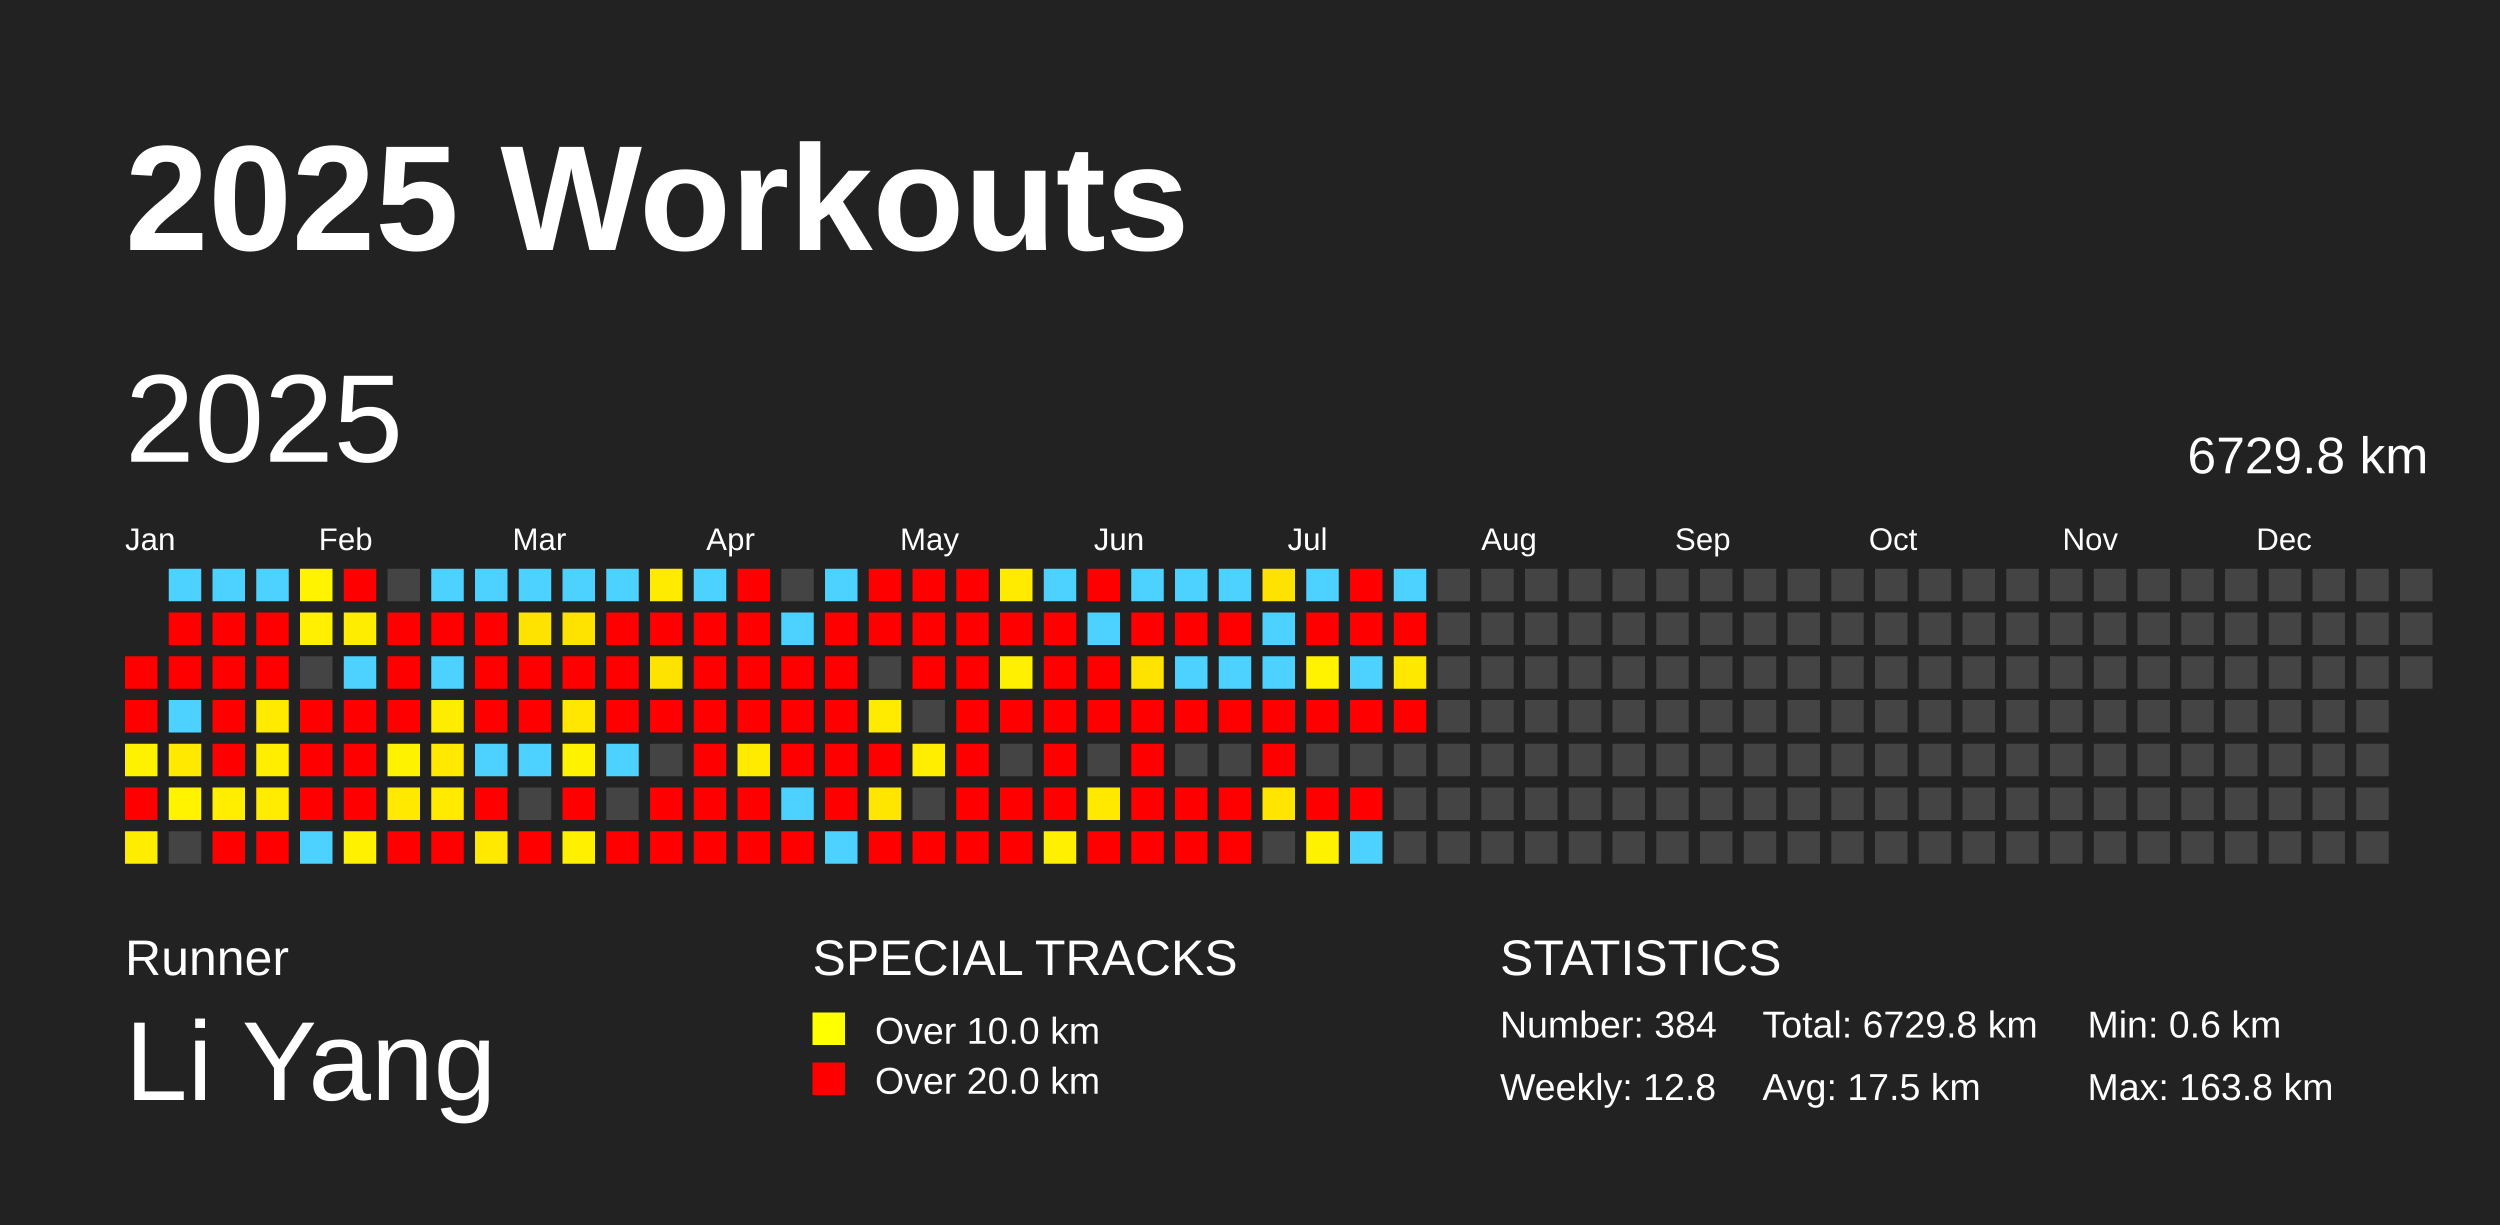
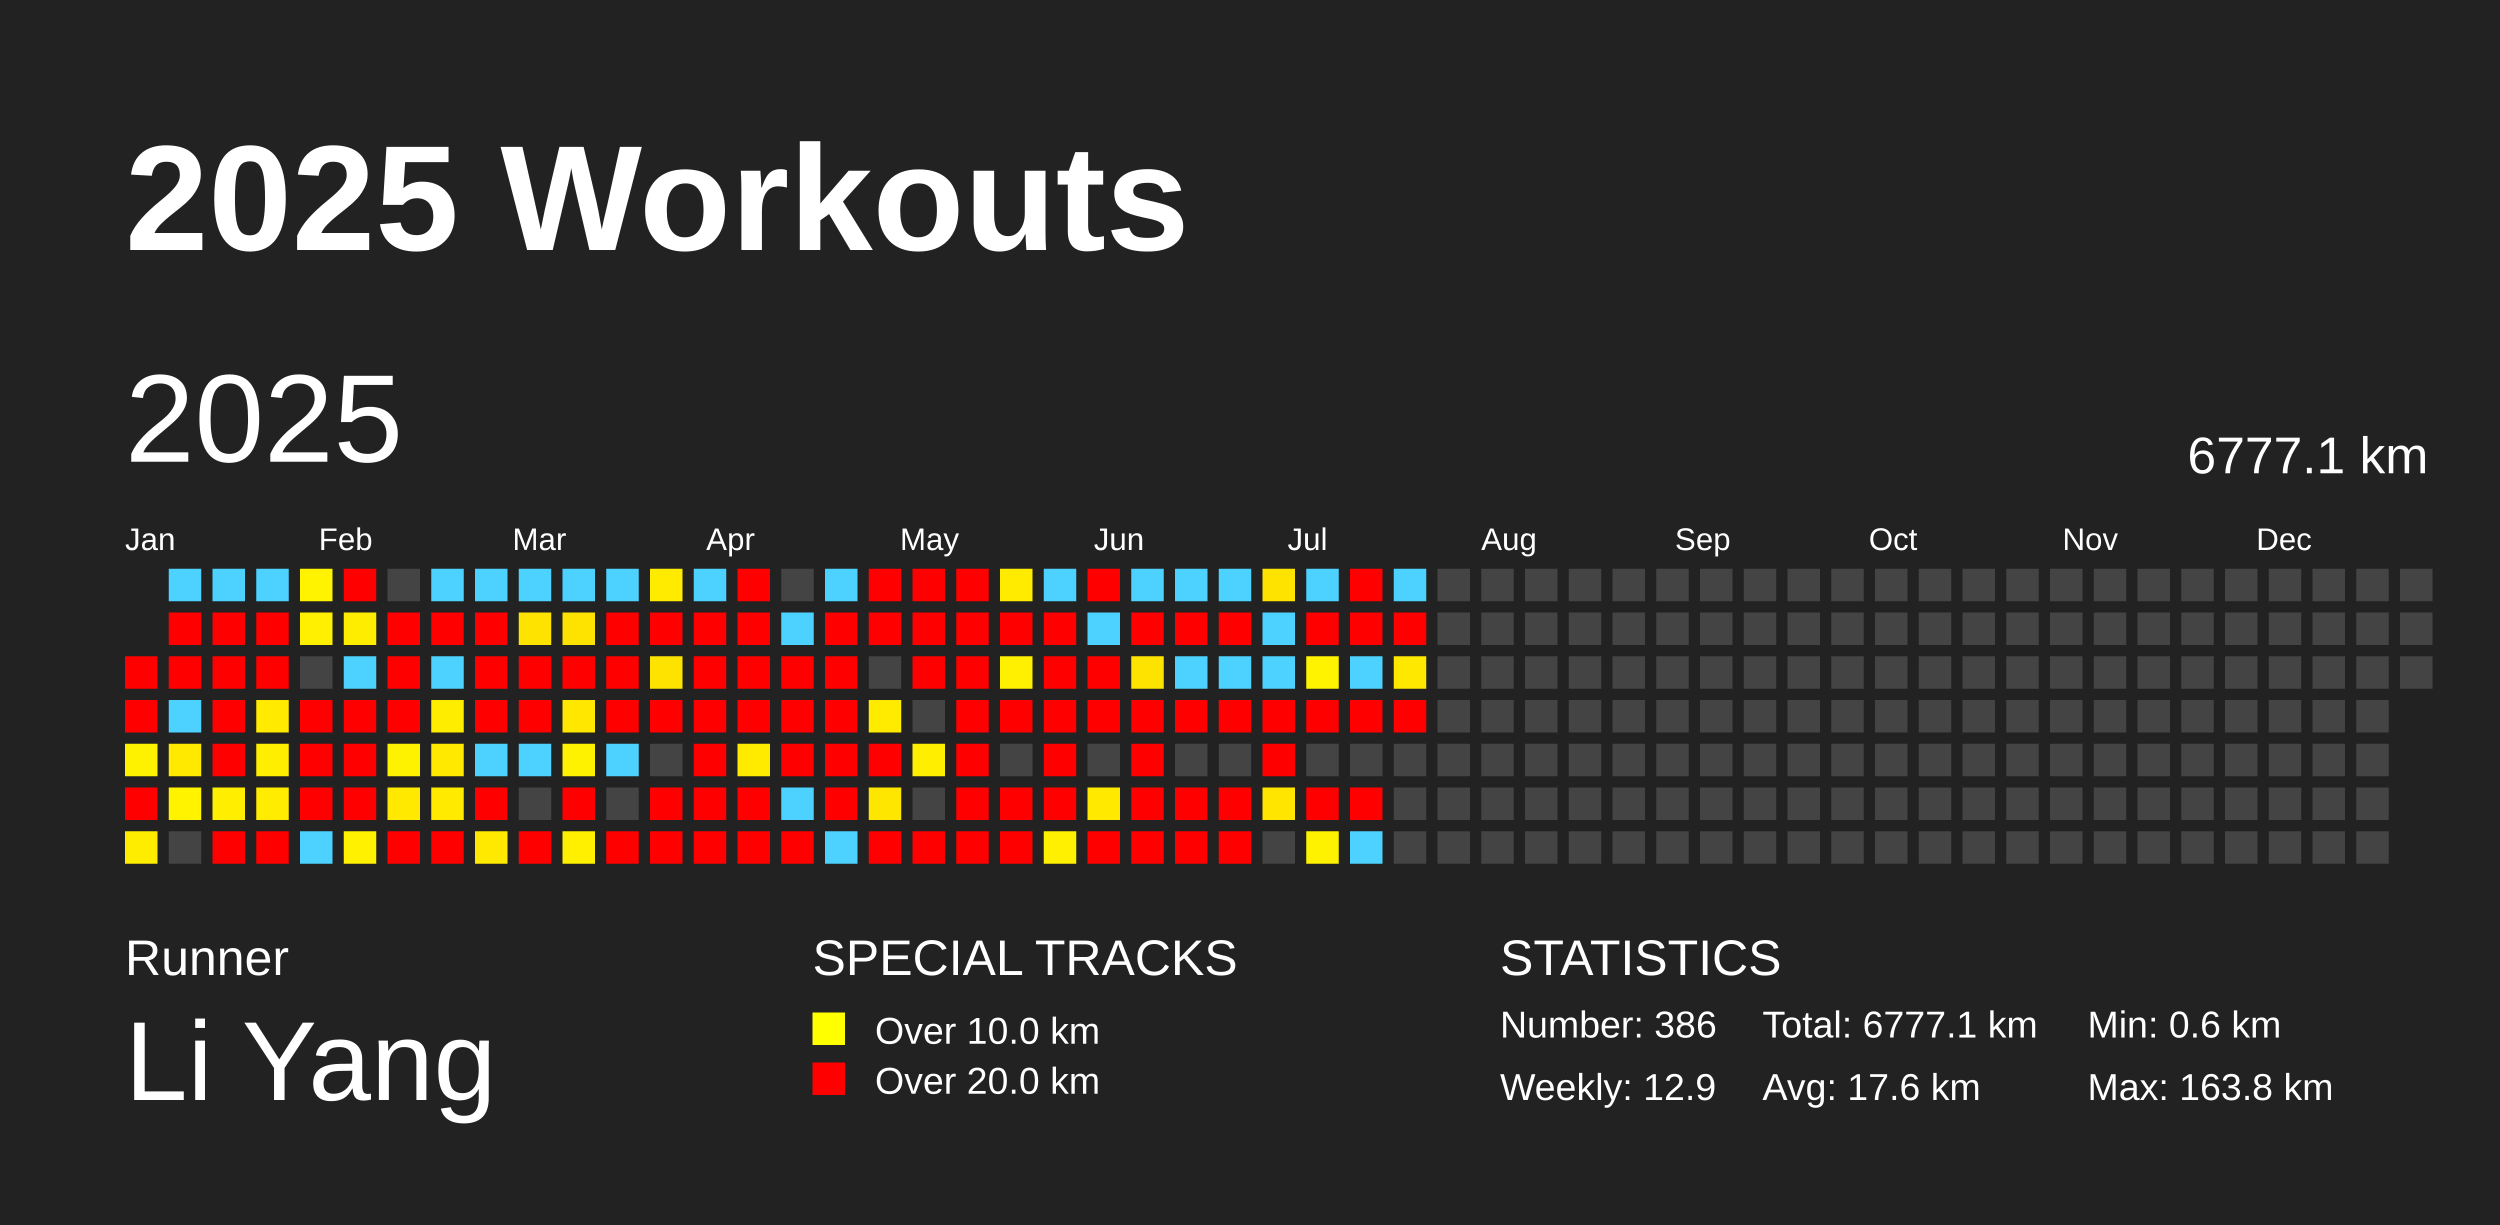
<svg xmlns="http://www.w3.org/2000/svg" baseProfile="full" height="98mm" version="1.1" viewBox="0,0,200,98" width="200mm">
  <defs />
  <rect fill="#222222" height="98" width="200" x="0" y="0" />
  <text fill="#FFFFFF" style="font-size:12px; font-family:Arial; font-weight:bold;" x="10" y="20">2025 Workouts</text>
  <text fill="#FFFFFF" style="font-size:4px; font-family:Arial" x="10" y="78">Runner</text>
  <text fill="#FFFFFF" style="font-size:9px; font-family:Arial" x="10" y="88">Li Yang</text>
  <text fill="#FFFFFF" style="font-size:4px; font-family:Arial" x="65" y="78">SPECIAL TRACKS</text>
  <rect fill="yellow" height="2.6" width="2.6" x="65" y="81" />
  <text fill="#FFFFFF" style="font-size:3px; font-family:Arial" x="70" y="83.5">Over 10.0 km</text>
  <rect fill="red" height="2.6" width="2.6" x="65" y="85" />
  <text fill="#FFFFFF" style="font-size:3px; font-family:Arial" x="70" y="87.5">Over 20.0 km</text>
  <text fill="#FFFFFF" style="font-size:4px; font-family:Arial" x="120" y="78">STATISTICS</text>
-   <text fill="#FFFFFF" style="font-size:3px; font-family:Arial" x="120" y="83">Number: 384</text>
-   <text fill="#FFFFFF" style="font-size:3px; font-family:Arial" x="120" y="88">Weekly: 12.8</text>
-   <text fill="#FFFFFF" style="font-size:3px; font-family:Arial" x="141" y="83">Total: 6729.8 km</text>
-   <text fill="#FFFFFF" style="font-size:3px; font-family:Arial" x="141" y="88">Avg: 17.5 km</text>
+   <text fill="#FFFFFF" style="font-size:3px; font-family:Arial" x="120" y="83">Number: 386</text>
+   <text fill="#FFFFFF" style="font-size:3px; font-family:Arial" x="120" y="88">Weekly: 12.9</text>
+   <text fill="#FFFFFF" style="font-size:3px; font-family:Arial" x="141" y="83">Total: 6777.1 km</text>
+   <text fill="#FFFFFF" style="font-size:3px; font-family:Arial" x="141" y="88">Avg: 17.6 km</text>
  <text fill="#FFFFFF" style="font-size:3px; font-family:Arial" x="167" y="83">Min: 0.6 km</text>
  <text fill="#FFFFFF" style="font-size:3px; font-family:Arial" x="167" y="88">Max: 163.8 km</text>
  <text dominant-baseline="hanging" fill="#FFFFFF" style="font-size:10.0px; font-family:Arial;" x="10" y="30">2025</text>
-   <text dominant-baseline="hanging" fill="#FFFFFF" style="font-size:4.125px; font-family:Arial;" x="175" y="35">6729.8 km</text>
+   <text dominant-baseline="hanging" fill="#FFFFFF" style="font-size:4.125px; font-family:Arial;" x="175" y="35">6777.1 km</text>
  <text fill="#FFFFFF" style="font-size:2.5px; font-family:Arial" x="10.0" y="44">Jan</text>
  <text fill="#FFFFFF" style="font-size:2.5px; font-family:Arial" x="25.5" y="44">Feb</text>
  <text fill="#FFFFFF" style="font-size:2.5px; font-family:Arial" x="41.0" y="44">Mar</text>
  <text fill="#FFFFFF" style="font-size:2.5px; font-family:Arial" x="56.5" y="44">Apr</text>
  <text fill="#FFFFFF" style="font-size:2.5px; font-family:Arial" x="72.0" y="44">May</text>
  <text fill="#FFFFFF" style="font-size:2.5px; font-family:Arial" x="87.5" y="44">Jun</text>
  <text fill="#FFFFFF" style="font-size:2.5px; font-family:Arial" x="103.0" y="44">Jul</text>
  <text fill="#FFFFFF" style="font-size:2.5px; font-family:Arial" x="118.5" y="44">Aug</text>
  <text fill="#FFFFFF" style="font-size:2.5px; font-family:Arial" x="134.0" y="44">Sep</text>
  <text fill="#FFFFFF" style="font-size:2.5px; font-family:Arial" x="149.5" y="44">Oct</text>
  <text fill="#FFFFFF" style="font-size:2.5px; font-family:Arial" x="165.0" y="44">Nov</text>
  <text fill="#FFFFFF" style="font-size:2.5px; font-family:Arial" x="180.5" y="44">Dec</text>
  <rect fill="red" height="2.6" width="2.6" x="10.0" y="52.5" />
  <rect fill="red" height="2.6" width="2.6" x="10.0" y="56.0" />
  <rect fill="#fff200" height="2.6" width="2.6" x="10.0" y="59.5" />
  <rect fill="red" height="2.6" width="2.6" x="10.0" y="63.0" />
  <rect fill="#ffed00" height="2.6" width="2.6" x="10.0" y="66.5" />
  <rect fill="#4dd2ff" height="2.6" width="2.6" x="13.5" y="45.5" />
  <rect fill="red" height="2.6" width="2.6" x="13.5" y="49.0" />
  <rect fill="red" height="2.6" width="2.6" x="13.5" y="52.5" />
  <rect fill="#4dd2ff" height="2.6" width="2.6" x="13.5" y="56.0" />
  <rect fill="#ffe900" height="2.6" width="2.6" x="13.5" y="59.5" />
  <rect fill="#fff300" height="2.6" width="2.6" x="13.5" y="63.0" />
  <rect fill="#444444" height="2.6" width="2.6" x="13.5" y="66.5" />
  <rect fill="#4dd2ff" height="2.6" width="2.6" x="17.0" y="45.5" />
  <rect fill="red" height="2.6" width="2.6" x="17.0" y="49.0" />
  <rect fill="red" height="2.6" width="2.6" x="17.0" y="52.5" />
  <rect fill="red" height="2.6" width="2.6" x="17.0" y="56.0" />
  <rect fill="red" height="2.6" width="2.6" x="17.0" y="59.5" />
  <rect fill="#ffee00" height="2.6" width="2.6" x="17.0" y="63.0" />
  <rect fill="red" height="2.6" width="2.6" x="17.0" y="66.5" />
  <rect fill="#4dd2ff" height="2.6" width="2.6" x="20.5" y="45.5" />
  <rect fill="red" height="2.6" width="2.6" x="20.5" y="49.0" />
  <rect fill="red" height="2.6" width="2.6" x="20.5" y="52.5" />
  <rect fill="#ffea00" height="2.6" width="2.6" x="20.5" y="56.0" />
  <rect fill="#ffee00" height="2.6" width="2.6" x="20.5" y="59.5" />
  <rect fill="#ffec00" height="2.6" width="2.6" x="20.5" y="63.0" />
  <rect fill="red" height="2.6" width="2.6" x="20.5" y="66.5" />
  <rect fill="#fff300" height="2.6" width="2.6" x="24.0" y="45.5" />
  <rect fill="#ffef00" height="2.6" width="2.6" x="24.0" y="49.0" />
  <rect fill="#444444" height="2.6" width="2.6" x="24.0" y="52.5" />
  <rect fill="red" height="2.6" width="2.6" x="24.0" y="56.0" />
  <rect fill="red" height="2.6" width="2.6" x="24.0" y="59.5" />
  <rect fill="red" height="2.6" width="2.6" x="24.0" y="63.0" />
  <rect fill="#4dd2ff" height="2.6" width="2.6" x="24.0" y="66.5" />
  <rect fill="red" height="2.6" width="2.6" x="27.5" y="45.5" />
  <rect fill="#ffed00" height="2.6" width="2.6" x="27.5" y="49.0" />
  <rect fill="#4dd2ff" height="2.6" width="2.6" x="27.5" y="52.5" />
  <rect fill="red" height="2.6" width="2.6" x="27.5" y="56.0" />
  <rect fill="red" height="2.6" width="2.6" x="27.5" y="59.5" />
  <rect fill="red" height="2.6" width="2.6" x="27.5" y="63.0" />
  <rect fill="#fff100" height="2.6" width="2.6" x="27.5" y="66.5" />
  <rect fill="#444444" height="2.6" width="2.6" x="31.0" y="45.5" />
  <rect fill="red" height="2.6" width="2.6" x="31.0" y="49.0" />
  <rect fill="red" height="2.6" width="2.6" x="31.0" y="52.5" />
  <rect fill="red" height="2.6" width="2.6" x="31.0" y="56.0" />
  <rect fill="#fff200" height="2.6" width="2.6" x="31.0" y="59.5" />
  <rect fill="#ffe900" height="2.6" width="2.6" x="31.0" y="63.0" />
  <rect fill="red" height="2.6" width="2.6" x="31.0" y="66.5" />
  <rect fill="#4dd2ff" height="2.6" width="2.6" x="34.5" y="45.5" />
  <rect fill="red" height="2.6" width="2.6" x="34.5" y="49.0" />
  <rect fill="#4dd2ff" height="2.6" width="2.6" x="34.5" y="52.5" />
  <rect fill="#ffed00" height="2.6" width="2.6" x="34.5" y="56.0" />
  <rect fill="#ffe900" height="2.6" width="2.6" x="34.5" y="59.5" />
  <rect fill="#ffea00" height="2.6" width="2.6" x="34.5" y="63.0" />
  <rect fill="red" height="2.6" width="2.6" x="34.5" y="66.5" />
  <rect fill="#4dd2ff" height="2.6" width="2.6" x="38.0" y="45.5" />
  <rect fill="red" height="2.6" width="2.6" x="38.0" y="49.0" />
  <rect fill="red" height="2.6" width="2.6" x="38.0" y="52.5" />
  <rect fill="red" height="2.6" width="2.6" x="38.0" y="56.0" />
  <rect fill="#4dd2ff" height="2.6" width="2.6" x="38.0" y="59.5" />
  <rect fill="red" height="2.6" width="2.6" x="38.0" y="63.0" />
  <rect fill="#ffe900" height="2.6" width="2.6" x="38.0" y="66.5" />
  <rect fill="#4dd2ff" height="2.6" width="2.6" x="41.5" y="45.5" />
  <rect fill="#ffe300" height="2.6" width="2.6" x="41.5" y="49.0" />
  <rect fill="red" height="2.6" width="2.6" x="41.5" y="52.5" />
  <rect fill="red" height="2.6" width="2.6" x="41.5" y="56.0" />
  <rect fill="#4dd2ff" height="2.6" width="2.6" x="41.5" y="59.5" />
  <rect fill="#444444" height="2.6" width="2.6" x="41.5" y="63.0" />
  <rect fill="red" height="2.6" width="2.6" x="41.5" y="66.5" />
  <rect fill="#4dd2ff" height="2.6" width="2.6" x="45.0" y="45.5" />
  <rect fill="#ffe300" height="2.6" width="2.6" x="45.0" y="49.0" />
  <rect fill="red" height="2.6" width="2.6" x="45.0" y="52.5" />
  <rect fill="#ffe700" height="2.6" width="2.6" x="45.0" y="56.0" />
  <rect fill="#fff200" height="2.6" width="2.6" x="45.0" y="59.5" />
  <rect fill="red" height="2.6" width="2.6" x="45.0" y="63.0" />
  <rect fill="#fff000" height="2.6" width="2.6" x="45.0" y="66.5" />
  <rect fill="#4dd2ff" height="2.6" width="2.6" x="48.5" y="45.5" />
  <rect fill="red" height="2.6" width="2.6" x="48.5" y="49.0" />
  <rect fill="red" height="2.6" width="2.6" x="48.5" y="52.5" />
  <rect fill="red" height="2.6" width="2.6" x="48.5" y="56.0" />
  <rect fill="#4dd2ff" height="2.6" width="2.6" x="48.5" y="59.5" />
  <rect fill="#444444" height="2.6" width="2.6" x="48.5" y="63.0" />
  <rect fill="red" height="2.6" width="2.6" x="48.5" y="66.5" />
  <rect fill="#ffeb00" height="2.6" width="2.6" x="52.0" y="45.5" />
  <rect fill="red" height="2.6" width="2.6" x="52.0" y="49.0" />
  <rect fill="#ffe300" height="2.6" width="2.6" x="52.0" y="52.5" />
  <rect fill="red" height="2.6" width="2.6" x="52.0" y="56.0" />
  <rect fill="#444444" height="2.6" width="2.6" x="52.0" y="59.5" />
  <rect fill="red" height="2.6" width="2.6" x="52.0" y="63.0" />
  <rect fill="red" height="2.6" width="2.6" x="52.0" y="66.5" />
  <rect fill="#4dd2ff" height="2.6" width="2.6" x="55.5" y="45.5" />
  <rect fill="red" height="2.6" width="2.6" x="55.5" y="49.0" />
  <rect fill="red" height="2.6" width="2.6" x="55.5" y="52.5" />
  <rect fill="red" height="2.6" width="2.6" x="55.5" y="56.0" />
  <rect fill="red" height="2.6" width="2.6" x="55.5" y="59.5" />
  <rect fill="red" height="2.6" width="2.6" x="55.5" y="63.0" />
  <rect fill="red" height="2.6" width="2.6" x="55.5" y="66.5" />
  <rect fill="red" height="2.6" width="2.6" x="59.0" y="45.5" />
  <rect fill="red" height="2.6" width="2.6" x="59.0" y="49.0" />
  <rect fill="red" height="2.6" width="2.6" x="59.0" y="52.5" />
  <rect fill="red" height="2.6" width="2.6" x="59.0" y="56.0" />
  <rect fill="#ffeb00" height="2.6" width="2.6" x="59.0" y="59.5" />
  <rect fill="red" height="2.6" width="2.6" x="59.0" y="63.0" />
  <rect fill="red" height="2.6" width="2.6" x="59.0" y="66.5" />
  <rect fill="#444444" height="2.6" width="2.6" x="62.5" y="45.5" />
  <rect fill="#4dd2ff" height="2.6" width="2.6" x="62.5" y="49.0" />
  <rect fill="red" height="2.6" width="2.6" x="62.5" y="52.5" />
  <rect fill="red" height="2.6" width="2.6" x="62.5" y="56.0" />
  <rect fill="red" height="2.6" width="2.6" x="62.5" y="59.5" />
  <rect fill="#4dd2ff" height="2.6" width="2.6" x="62.5" y="63.0" />
  <rect fill="red" height="2.6" width="2.6" x="62.5" y="66.5" />
  <rect fill="#4dd2ff" height="2.6" width="2.6" x="66.0" y="45.5" />
  <rect fill="red" height="2.6" width="2.6" x="66.0" y="49.0" />
  <rect fill="red" height="2.6" width="2.6" x="66.0" y="52.5" />
  <rect fill="red" height="2.6" width="2.6" x="66.0" y="56.0" />
  <rect fill="red" height="2.6" width="2.6" x="66.0" y="59.5" />
  <rect fill="red" height="2.6" width="2.6" x="66.0" y="63.0" />
  <rect fill="#4dd2ff" height="2.6" width="2.6" x="66.0" y="66.5" />
  <rect fill="red" height="2.6" width="2.6" x="69.5" y="45.5" />
  <rect fill="red" height="2.6" width="2.6" x="69.5" y="49.0" />
  <rect fill="#444444" height="2.6" width="2.6" x="69.5" y="52.5" />
  <rect fill="#ffeb00" height="2.6" width="2.6" x="69.5" y="56.0" />
  <rect fill="red" height="2.6" width="2.6" x="69.5" y="59.5" />
  <rect fill="#ffe600" height="2.6" width="2.6" x="69.5" y="63.0" />
  <rect fill="red" height="2.6" width="2.6" x="69.5" y="66.5" />
  <rect fill="red" height="2.6" width="2.6" x="73.0" y="45.5" />
  <rect fill="red" height="2.6" width="2.6" x="73.0" y="49.0" />
  <rect fill="red" height="2.6" width="2.6" x="73.0" y="52.5" />
  <rect fill="#444444" height="2.6" width="2.6" x="73.0" y="56.0" />
  <rect fill="#ffee00" height="2.6" width="2.6" x="73.0" y="59.5" />
  <rect fill="#444444" height="2.6" width="2.6" x="73.0" y="63.0" />
  <rect fill="red" height="2.6" width="2.6" x="73.0" y="66.5" />
  <rect fill="red" height="2.6" width="2.6" x="76.5" y="45.5" />
  <rect fill="red" height="2.6" width="2.6" x="76.5" y="49.0" />
  <rect fill="red" height="2.6" width="2.6" x="76.5" y="52.5" />
  <rect fill="red" height="2.6" width="2.6" x="76.5" y="56.0" />
  <rect fill="red" height="2.6" width="2.6" x="76.5" y="59.5" />
  <rect fill="red" height="2.6" width="2.6" x="76.5" y="63.0" />
  <rect fill="red" height="2.6" width="2.6" x="76.5" y="66.5" />
  <rect fill="#ffeb00" height="2.6" width="2.6" x="80.0" y="45.5" />
  <rect fill="red" height="2.6" width="2.6" x="80.0" y="49.0" />
  <rect fill="#ffef00" height="2.6" width="2.6" x="80.0" y="52.5" />
  <rect fill="red" height="2.6" width="2.6" x="80.0" y="56.0" />
  <rect fill="#444444" height="2.6" width="2.6" x="80.0" y="59.5" />
  <rect fill="red" height="2.6" width="2.6" x="80.0" y="63.0" />
  <rect fill="red" height="2.6" width="2.6" x="80.0" y="66.5" />
  <rect fill="#4dd2ff" height="2.6" width="2.6" x="83.5" y="45.5" />
  <rect fill="red" height="2.6" width="2.6" x="83.5" y="49.0" />
  <rect fill="red" height="2.6" width="2.6" x="83.5" y="52.5" />
  <rect fill="red" height="2.6" width="2.6" x="83.5" y="56.0" />
  <rect fill="red" height="2.6" width="2.6" x="83.5" y="59.5" />
  <rect fill="red" height="2.6" width="2.6" x="83.5" y="63.0" />
  <rect fill="#ffef00" height="2.6" width="2.6" x="83.5" y="66.5" />
  <rect fill="red" height="2.6" width="2.6" x="87.0" y="45.5" />
  <rect fill="#4dd2ff" height="2.6" width="2.6" x="87.0" y="49.0" />
  <rect fill="red" height="2.6" width="2.6" x="87.0" y="52.5" />
  <rect fill="red" height="2.6" width="2.6" x="87.0" y="56.0" />
  <rect fill="#444444" height="2.6" width="2.6" x="87.0" y="59.5" />
  <rect fill="#ffe900" height="2.6" width="2.6" x="87.0" y="63.0" />
  <rect fill="red" height="2.6" width="2.6" x="87.0" y="66.5" />
  <rect fill="#4dd2ff" height="2.6" width="2.6" x="90.5" y="45.5" />
  <rect fill="red" height="2.6" width="2.6" x="90.5" y="49.0" />
  <rect fill="#ffe300" height="2.6" width="2.6" x="90.5" y="52.5" />
  <rect fill="red" height="2.6" width="2.6" x="90.5" y="56.0" />
  <rect fill="red" height="2.6" width="2.6" x="90.5" y="59.5" />
  <rect fill="red" height="2.6" width="2.6" x="90.5" y="63.0" />
  <rect fill="red" height="2.6" width="2.6" x="90.5" y="66.5" />
  <rect fill="#4dd2ff" height="2.6" width="2.6" x="94.0" y="45.5" />
  <rect fill="red" height="2.6" width="2.6" x="94.0" y="49.0" />
  <rect fill="#4dd2ff" height="2.6" width="2.6" x="94.0" y="52.5" />
  <rect fill="red" height="2.6" width="2.6" x="94.0" y="56.0" />
  <rect fill="#444444" height="2.6" width="2.6" x="94.0" y="59.5" />
  <rect fill="red" height="2.6" width="2.6" x="94.0" y="63.0" />
  <rect fill="red" height="2.6" width="2.6" x="94.0" y="66.5" />
  <rect fill="#4dd2ff" height="2.6" width="2.6" x="97.5" y="45.5" />
  <rect fill="red" height="2.6" width="2.6" x="97.5" y="49.0" />
  <rect fill="#4dd2ff" height="2.6" width="2.6" x="97.5" y="52.5" />
  <rect fill="red" height="2.6" width="2.6" x="97.5" y="56.0" />
  <rect fill="#444444" height="2.6" width="2.6" x="97.5" y="59.5" />
  <rect fill="red" height="2.6" width="2.6" x="97.5" y="63.0" />
  <rect fill="red" height="2.6" width="2.6" x="97.5" y="66.5" />
  <rect fill="#ffe300" height="2.6" width="2.6" x="101.0" y="45.5" />
  <rect fill="#4dd2ff" height="2.6" width="2.6" x="101.0" y="49.0" />
  <rect fill="#4dd2ff" height="2.6" width="2.6" x="101.0" y="52.5" />
  <rect fill="red" height="2.6" width="2.6" x="101.0" y="56.0" />
  <rect fill="red" height="2.6" width="2.6" x="101.0" y="59.5" />
  <rect fill="#ffe500" height="2.6" width="2.6" x="101.0" y="63.0" />
  <rect fill="#444444" height="2.6" width="2.6" x="101.0" y="66.5" />
  <rect fill="#4dd2ff" height="2.6" width="2.6" x="104.5" y="45.5" />
  <rect fill="red" height="2.6" width="2.6" x="104.5" y="49.0" />
  <rect fill="#fff300" height="2.6" width="2.6" x="104.5" y="52.5" />
  <rect fill="red" height="2.6" width="2.6" x="104.5" y="56.0" />
  <rect fill="#444444" height="2.6" width="2.6" x="104.5" y="59.5" />
  <rect fill="red" height="2.6" width="2.6" x="104.5" y="63.0" />
  <rect fill="#fff200" height="2.6" width="2.6" x="104.5" y="66.5" />
  <rect fill="red" height="2.6" width="2.6" x="108.0" y="45.5" />
  <rect fill="red" height="2.6" width="2.6" x="108.0" y="49.0" />
  <rect fill="#4dd2ff" height="2.6" width="2.6" x="108.0" y="52.5" />
  <rect fill="red" height="2.6" width="2.6" x="108.0" y="56.0" />
  <rect fill="#444444" height="2.6" width="2.6" x="108.0" y="59.5" />
  <rect fill="red" height="2.6" width="2.6" x="108.0" y="63.0" />
  <rect fill="#4dd2ff" height="2.6" width="2.6" x="108.0" y="66.5" />
  <rect fill="#4dd2ff" height="2.6" width="2.6" x="111.5" y="45.5" />
  <rect fill="red" height="2.6" width="2.6" x="111.5" y="49.0" />
  <rect fill="#ffe800" height="2.6" width="2.6" x="111.5" y="52.5" />
  <rect fill="red" height="2.6" width="2.6" x="111.5" y="56.0" />
  <rect fill="#444444" height="2.6" width="2.6" x="111.5" y="59.5" />
  <rect fill="#444444" height="2.6" width="2.6" x="111.5" y="63.0" />
  <rect fill="#444444" height="2.6" width="2.6" x="111.5" y="66.5" />
  <rect fill="#444444" height="2.6" width="2.6" x="115.0" y="45.5" />
  <rect fill="#444444" height="2.6" width="2.6" x="115.0" y="49.0" />
  <rect fill="#444444" height="2.6" width="2.6" x="115.0" y="52.5" />
  <rect fill="#444444" height="2.6" width="2.6" x="115.0" y="56.0" />
  <rect fill="#444444" height="2.6" width="2.6" x="115.0" y="59.5" />
  <rect fill="#444444" height="2.6" width="2.6" x="115.0" y="63.0" />
  <rect fill="#444444" height="2.6" width="2.6" x="115.0" y="66.5" />
  <rect fill="#444444" height="2.6" width="2.6" x="118.5" y="45.5" />
  <rect fill="#444444" height="2.6" width="2.6" x="118.5" y="49.0" />
  <rect fill="#444444" height="2.6" width="2.6" x="118.5" y="52.5" />
  <rect fill="#444444" height="2.6" width="2.6" x="118.5" y="56.0" />
  <rect fill="#444444" height="2.6" width="2.6" x="118.5" y="59.5" />
  <rect fill="#444444" height="2.6" width="2.6" x="118.5" y="63.0" />
  <rect fill="#444444" height="2.6" width="2.6" x="118.5" y="66.5" />
  <rect fill="#444444" height="2.6" width="2.6" x="122.0" y="45.5" />
  <rect fill="#444444" height="2.6" width="2.6" x="122.0" y="49.0" />
  <rect fill="#444444" height="2.6" width="2.6" x="122.0" y="52.5" />
  <rect fill="#444444" height="2.6" width="2.6" x="122.0" y="56.0" />
  <rect fill="#444444" height="2.6" width="2.6" x="122.0" y="59.5" />
  <rect fill="#444444" height="2.6" width="2.6" x="122.0" y="63.0" />
  <rect fill="#444444" height="2.6" width="2.6" x="122.0" y="66.5" />
  <rect fill="#444444" height="2.6" width="2.6" x="125.5" y="45.5" />
  <rect fill="#444444" height="2.6" width="2.6" x="125.5" y="49.0" />
  <rect fill="#444444" height="2.6" width="2.6" x="125.5" y="52.5" />
  <rect fill="#444444" height="2.6" width="2.6" x="125.5" y="56.0" />
  <rect fill="#444444" height="2.6" width="2.6" x="125.5" y="59.5" />
  <rect fill="#444444" height="2.6" width="2.6" x="125.5" y="63.0" />
  <rect fill="#444444" height="2.6" width="2.6" x="125.5" y="66.5" />
  <rect fill="#444444" height="2.6" width="2.6" x="129.0" y="45.5" />
  <rect fill="#444444" height="2.6" width="2.6" x="129.0" y="49.0" />
  <rect fill="#444444" height="2.6" width="2.6" x="129.0" y="52.5" />
  <rect fill="#444444" height="2.6" width="2.6" x="129.0" y="56.0" />
  <rect fill="#444444" height="2.6" width="2.6" x="129.0" y="59.5" />
  <rect fill="#444444" height="2.6" width="2.6" x="129.0" y="63.0" />
  <rect fill="#444444" height="2.6" width="2.6" x="129.0" y="66.5" />
  <rect fill="#444444" height="2.6" width="2.6" x="132.5" y="45.5" />
  <rect fill="#444444" height="2.6" width="2.6" x="132.5" y="49.0" />
  <rect fill="#444444" height="2.6" width="2.6" x="132.5" y="52.5" />
  <rect fill="#444444" height="2.6" width="2.6" x="132.5" y="56.0" />
  <rect fill="#444444" height="2.6" width="2.6" x="132.5" y="59.5" />
  <rect fill="#444444" height="2.6" width="2.6" x="132.5" y="63.0" />
  <rect fill="#444444" height="2.6" width="2.6" x="132.5" y="66.5" />
  <rect fill="#444444" height="2.6" width="2.6" x="136.0" y="45.5" />
  <rect fill="#444444" height="2.6" width="2.6" x="136.0" y="49.0" />
  <rect fill="#444444" height="2.6" width="2.6" x="136.0" y="52.5" />
  <rect fill="#444444" height="2.6" width="2.6" x="136.0" y="56.0" />
  <rect fill="#444444" height="2.6" width="2.6" x="136.0" y="59.5" />
  <rect fill="#444444" height="2.6" width="2.6" x="136.0" y="63.0" />
  <rect fill="#444444" height="2.6" width="2.6" x="136.0" y="66.5" />
  <rect fill="#444444" height="2.6" width="2.6" x="139.5" y="45.5" />
  <rect fill="#444444" height="2.6" width="2.6" x="139.5" y="49.0" />
  <rect fill="#444444" height="2.6" width="2.6" x="139.5" y="52.5" />
  <rect fill="#444444" height="2.6" width="2.6" x="139.5" y="56.0" />
  <rect fill="#444444" height="2.6" width="2.6" x="139.5" y="59.5" />
  <rect fill="#444444" height="2.6" width="2.6" x="139.5" y="63.0" />
  <rect fill="#444444" height="2.6" width="2.6" x="139.5" y="66.5" />
  <rect fill="#444444" height="2.6" width="2.6" x="143.0" y="45.5" />
  <rect fill="#444444" height="2.6" width="2.6" x="143.0" y="49.0" />
  <rect fill="#444444" height="2.6" width="2.6" x="143.0" y="52.5" />
  <rect fill="#444444" height="2.6" width="2.6" x="143.0" y="56.0" />
  <rect fill="#444444" height="2.6" width="2.6" x="143.0" y="59.5" />
  <rect fill="#444444" height="2.6" width="2.6" x="143.0" y="63.0" />
  <rect fill="#444444" height="2.6" width="2.6" x="143.0" y="66.5" />
  <rect fill="#444444" height="2.6" width="2.6" x="146.5" y="45.5" />
  <rect fill="#444444" height="2.6" width="2.6" x="146.5" y="49.0" />
  <rect fill="#444444" height="2.6" width="2.6" x="146.5" y="52.5" />
  <rect fill="#444444" height="2.6" width="2.6" x="146.5" y="56.0" />
  <rect fill="#444444" height="2.6" width="2.6" x="146.5" y="59.5" />
  <rect fill="#444444" height="2.6" width="2.6" x="146.5" y="63.0" />
  <rect fill="#444444" height="2.6" width="2.6" x="146.5" y="66.5" />
  <rect fill="#444444" height="2.6" width="2.6" x="150.0" y="45.5" />
  <rect fill="#444444" height="2.6" width="2.6" x="150.0" y="49.0" />
  <rect fill="#444444" height="2.6" width="2.6" x="150.0" y="52.5" />
  <rect fill="#444444" height="2.6" width="2.6" x="150.0" y="56.0" />
  <rect fill="#444444" height="2.6" width="2.6" x="150.0" y="59.5" />
  <rect fill="#444444" height="2.6" width="2.6" x="150.0" y="63.0" />
  <rect fill="#444444" height="2.6" width="2.6" x="150.0" y="66.5" />
  <rect fill="#444444" height="2.6" width="2.6" x="153.5" y="45.5" />
  <rect fill="#444444" height="2.6" width="2.6" x="153.5" y="49.0" />
  <rect fill="#444444" height="2.6" width="2.6" x="153.5" y="52.5" />
  <rect fill="#444444" height="2.6" width="2.6" x="153.5" y="56.0" />
  <rect fill="#444444" height="2.6" width="2.6" x="153.5" y="59.5" />
  <rect fill="#444444" height="2.6" width="2.6" x="153.5" y="63.0" />
  <rect fill="#444444" height="2.6" width="2.6" x="153.5" y="66.5" />
  <rect fill="#444444" height="2.6" width="2.6" x="157.0" y="45.5" />
  <rect fill="#444444" height="2.6" width="2.6" x="157.0" y="49.0" />
  <rect fill="#444444" height="2.6" width="2.6" x="157.0" y="52.5" />
  <rect fill="#444444" height="2.6" width="2.6" x="157.0" y="56.0" />
  <rect fill="#444444" height="2.6" width="2.6" x="157.0" y="59.5" />
  <rect fill="#444444" height="2.6" width="2.6" x="157.0" y="63.0" />
  <rect fill="#444444" height="2.6" width="2.6" x="157.0" y="66.5" />
  <rect fill="#444444" height="2.6" width="2.6" x="160.5" y="45.5" />
  <rect fill="#444444" height="2.6" width="2.6" x="160.5" y="49.0" />
  <rect fill="#444444" height="2.6" width="2.6" x="160.5" y="52.5" />
  <rect fill="#444444" height="2.6" width="2.6" x="160.5" y="56.0" />
  <rect fill="#444444" height="2.6" width="2.6" x="160.5" y="59.5" />
  <rect fill="#444444" height="2.6" width="2.6" x="160.5" y="63.0" />
  <rect fill="#444444" height="2.6" width="2.6" x="160.5" y="66.5" />
  <rect fill="#444444" height="2.6" width="2.6" x="164.0" y="45.5" />
  <rect fill="#444444" height="2.6" width="2.6" x="164.0" y="49.0" />
  <rect fill="#444444" height="2.6" width="2.6" x="164.0" y="52.5" />
  <rect fill="#444444" height="2.6" width="2.6" x="164.0" y="56.0" />
  <rect fill="#444444" height="2.6" width="2.6" x="164.0" y="59.5" />
  <rect fill="#444444" height="2.6" width="2.6" x="164.0" y="63.0" />
  <rect fill="#444444" height="2.6" width="2.6" x="164.0" y="66.5" />
  <rect fill="#444444" height="2.6" width="2.6" x="167.5" y="45.5" />
  <rect fill="#444444" height="2.6" width="2.6" x="167.5" y="49.0" />
  <rect fill="#444444" height="2.6" width="2.6" x="167.5" y="52.5" />
  <rect fill="#444444" height="2.6" width="2.6" x="167.5" y="56.0" />
  <rect fill="#444444" height="2.6" width="2.6" x="167.5" y="59.5" />
  <rect fill="#444444" height="2.6" width="2.6" x="167.5" y="63.0" />
  <rect fill="#444444" height="2.6" width="2.6" x="167.5" y="66.5" />
  <rect fill="#444444" height="2.6" width="2.6" x="171.0" y="45.5" />
  <rect fill="#444444" height="2.6" width="2.6" x="171.0" y="49.0" />
  <rect fill="#444444" height="2.6" width="2.6" x="171.0" y="52.5" />
  <rect fill="#444444" height="2.6" width="2.6" x="171.0" y="56.0" />
  <rect fill="#444444" height="2.6" width="2.6" x="171.0" y="59.5" />
  <rect fill="#444444" height="2.6" width="2.6" x="171.0" y="63.0" />
  <rect fill="#444444" height="2.6" width="2.6" x="171.0" y="66.5" />
  <rect fill="#444444" height="2.6" width="2.6" x="174.5" y="45.5" />
  <rect fill="#444444" height="2.6" width="2.6" x="174.5" y="49.0" />
  <rect fill="#444444" height="2.6" width="2.6" x="174.5" y="52.5" />
  <rect fill="#444444" height="2.6" width="2.6" x="174.5" y="56.0" />
  <rect fill="#444444" height="2.6" width="2.6" x="174.5" y="59.5" />
  <rect fill="#444444" height="2.6" width="2.6" x="174.5" y="63.0" />
  <rect fill="#444444" height="2.6" width="2.6" x="174.5" y="66.5" />
  <rect fill="#444444" height="2.6" width="2.6" x="178.0" y="45.5" />
  <rect fill="#444444" height="2.6" width="2.6" x="178.0" y="49.0" />
  <rect fill="#444444" height="2.6" width="2.6" x="178.0" y="52.5" />
  <rect fill="#444444" height="2.6" width="2.6" x="178.0" y="56.0" />
  <rect fill="#444444" height="2.6" width="2.6" x="178.0" y="59.5" />
  <rect fill="#444444" height="2.6" width="2.6" x="178.0" y="63.0" />
  <rect fill="#444444" height="2.6" width="2.6" x="178.0" y="66.5" />
  <rect fill="#444444" height="2.6" width="2.6" x="181.5" y="45.5" />
  <rect fill="#444444" height="2.6" width="2.6" x="181.5" y="49.0" />
  <rect fill="#444444" height="2.6" width="2.6" x="181.5" y="52.5" />
  <rect fill="#444444" height="2.6" width="2.6" x="181.5" y="56.0" />
  <rect fill="#444444" height="2.6" width="2.6" x="181.5" y="59.5" />
  <rect fill="#444444" height="2.6" width="2.6" x="181.5" y="63.0" />
  <rect fill="#444444" height="2.6" width="2.6" x="181.5" y="66.5" />
  <rect fill="#444444" height="2.6" width="2.6" x="185.0" y="45.5" />
  <rect fill="#444444" height="2.6" width="2.6" x="185.0" y="49.0" />
  <rect fill="#444444" height="2.6" width="2.6" x="185.0" y="52.5" />
  <rect fill="#444444" height="2.6" width="2.6" x="185.0" y="56.0" />
  <rect fill="#444444" height="2.6" width="2.6" x="185.0" y="59.5" />
  <rect fill="#444444" height="2.6" width="2.6" x="185.0" y="63.0" />
  <rect fill="#444444" height="2.6" width="2.6" x="185.0" y="66.5" />
  <rect fill="#444444" height="2.6" width="2.6" x="188.5" y="45.5" />
  <rect fill="#444444" height="2.6" width="2.6" x="188.5" y="49.0" />
  <rect fill="#444444" height="2.6" width="2.6" x="188.5" y="52.5" />
  <rect fill="#444444" height="2.6" width="2.6" x="188.5" y="56.0" />
  <rect fill="#444444" height="2.6" width="2.6" x="188.5" y="59.5" />
  <rect fill="#444444" height="2.6" width="2.6" x="188.5" y="63.0" />
  <rect fill="#444444" height="2.6" width="2.6" x="188.5" y="66.5" />
  <rect fill="#444444" height="2.6" width="2.6" x="192.0" y="45.5" />
  <rect fill="#444444" height="2.6" width="2.6" x="192.0" y="49.0" />
  <rect fill="#444444" height="2.6" width="2.6" x="192.0" y="52.5" />
</svg>
